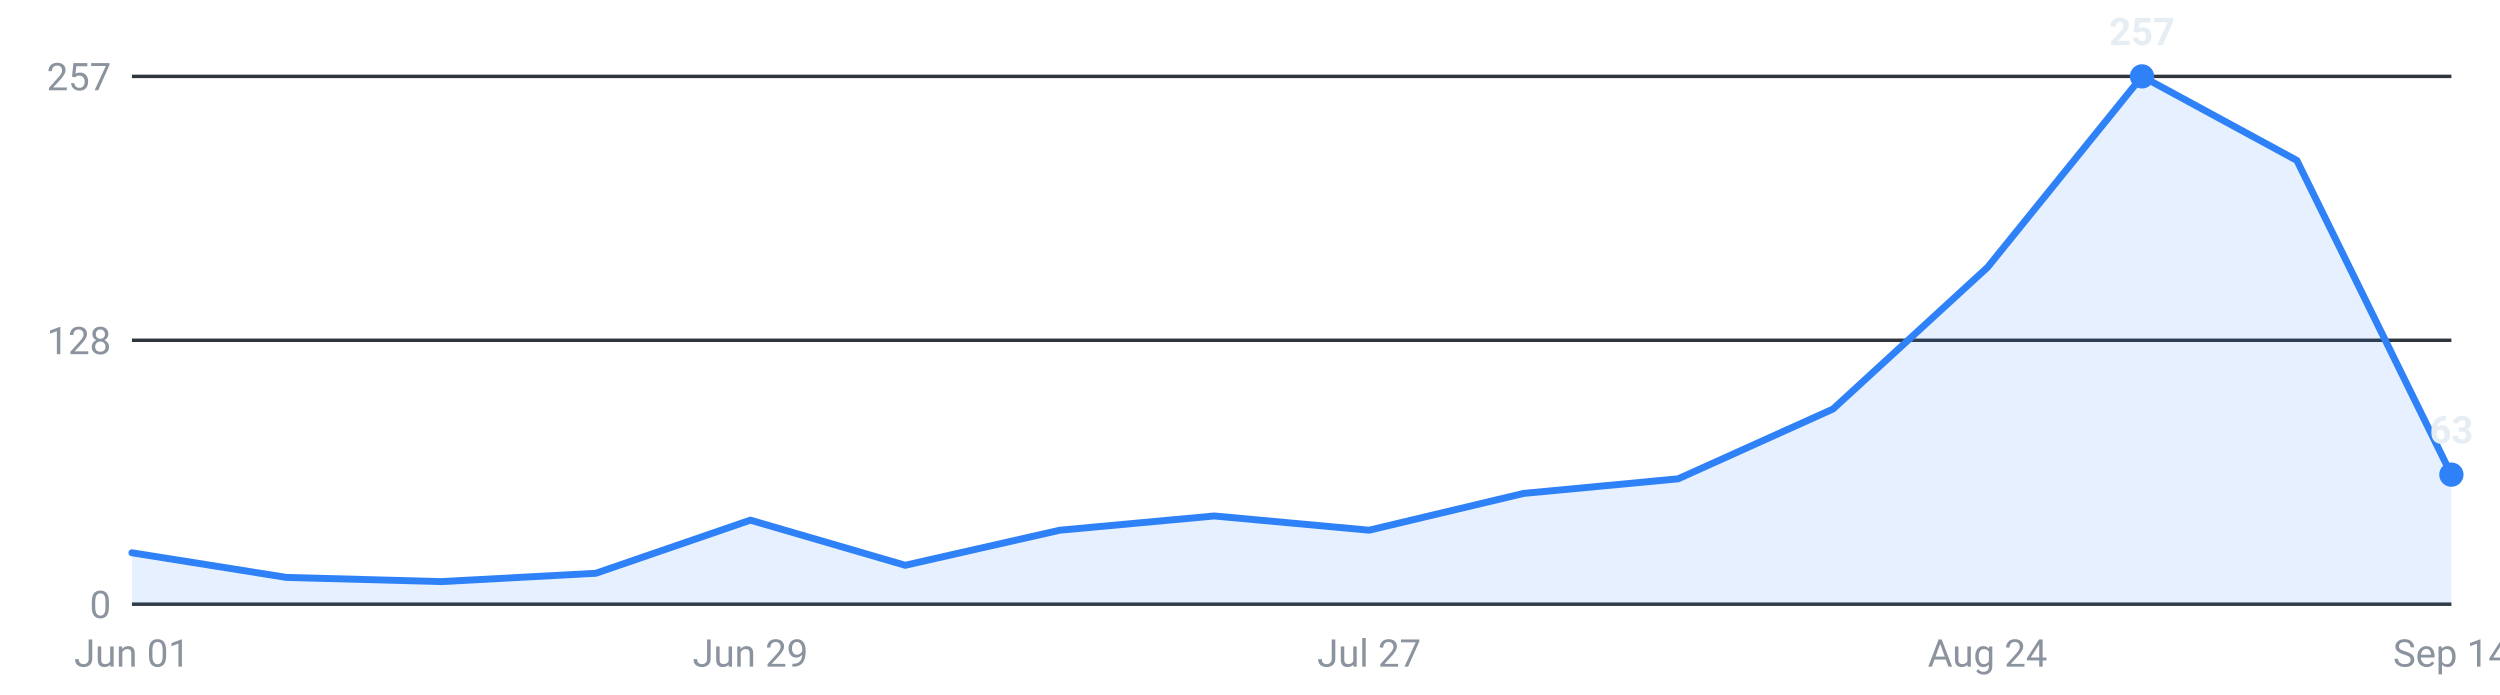
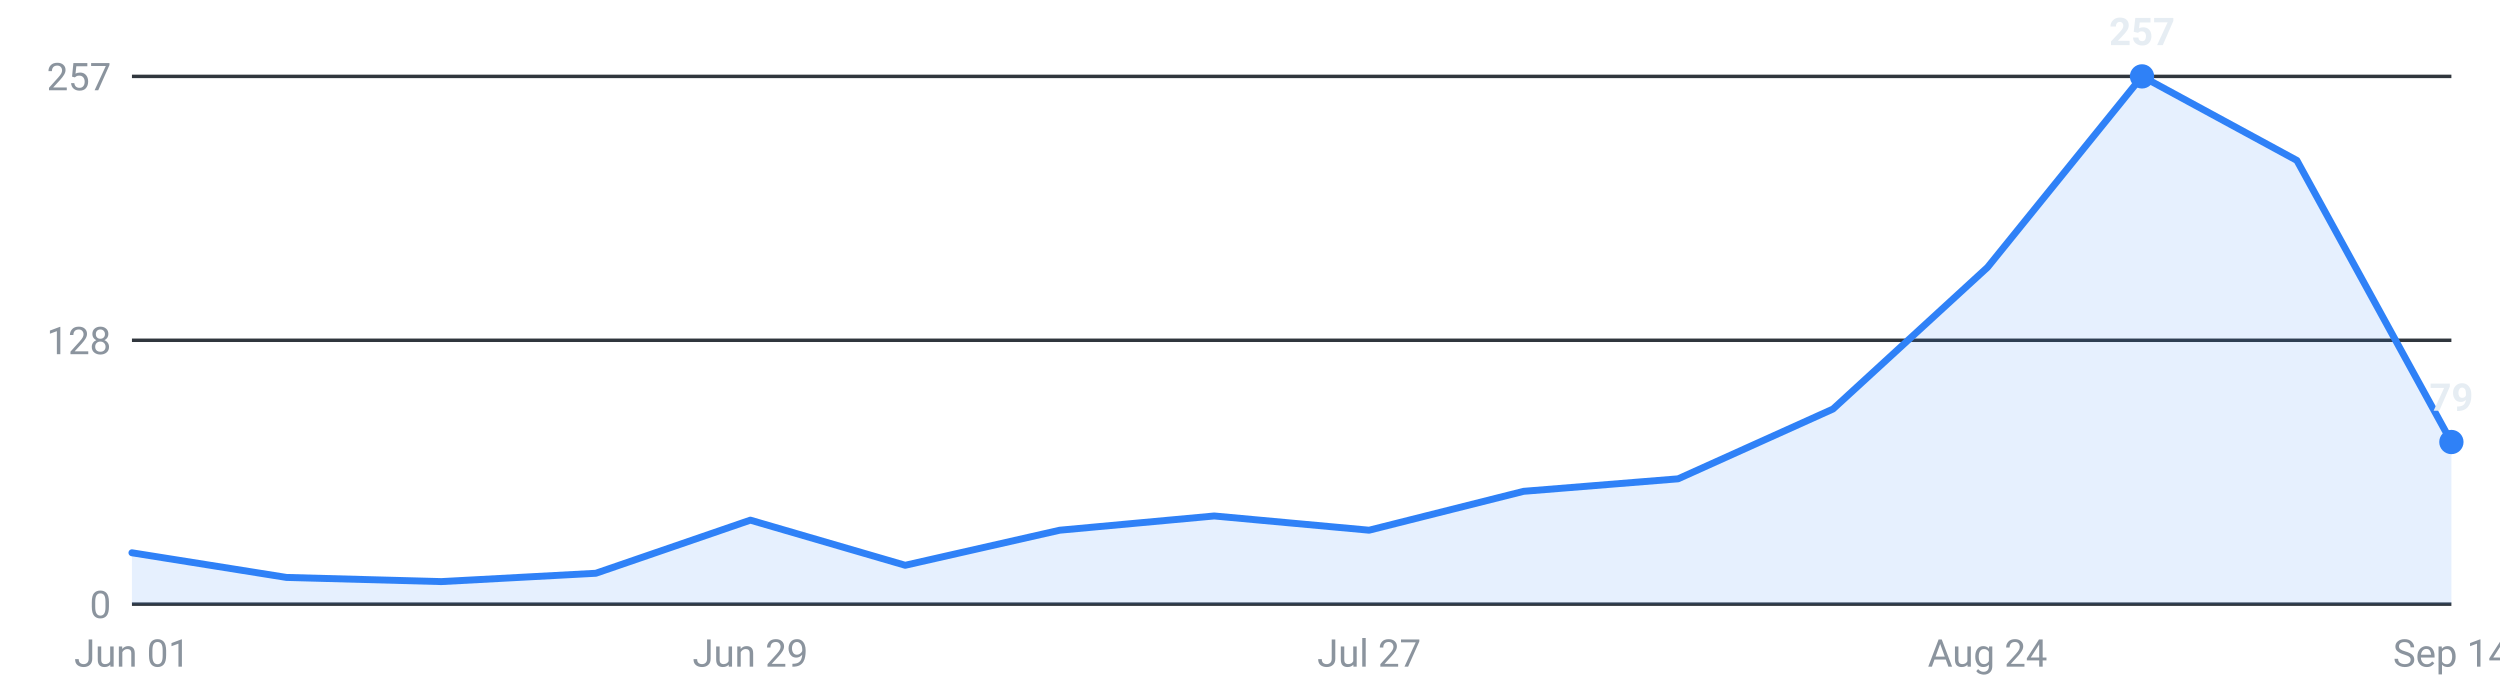
<svg xmlns="http://www.w3.org/2000/svg" viewBox="0 0 720 200" width="720" height="200" role="img" aria-label="Internships posted per week, last 16 weeks">
  <g font-family="-apple-system,Segoe UI,Roboto,sans-serif" font-size="11">
    <line x1="38" y1="174.0" x2="706" y2="174.0" stroke="#30363d" stroke-width="1" />
    <text x="32" y="178.0" text-anchor="end" fill="#8b949e">0</text>
    <line x1="38" y1="98.0" x2="706" y2="98.0" stroke="#30363d" stroke-width="1" />
    <text x="32" y="102.0" text-anchor="end" fill="#8b949e">128</text>
    <line x1="38" y1="22.0" x2="706" y2="22.0" stroke="#30363d" stroke-width="1" />
    <text x="32" y="26.0" text-anchor="end" fill="#8b949e">257</text>
-     <path d="M38.0,174 L38.0,159.2 L82.5,166.3 L127.1,167.5 L171.6,165.1 L216.1,149.8 L260.7,162.8 L305.2,152.7 L349.7,148.6 L394.3,152.7 L438.8,142.1 L483.3,137.9 L527.9,117.8 L572.4,77.0 L616.9,22.0 L661.5,46.2 L706.0,136.7 L706.0,174 Z" fill="#2f81f7" fill-opacity="0.12" />
-     <polyline points="38.0,159.2 82.5,166.3 127.1,167.5 171.6,165.1 216.1,149.8 260.7,162.8 305.2,152.7 349.7,148.6 394.3,152.7 438.8,142.1 483.3,137.9 527.9,117.8 572.4,77.0 616.9,22.0 661.5,46.2 706.0,136.7" fill="none" stroke="#2f81f7" stroke-width="2" stroke-linejoin="round" stroke-linecap="round" />
+     <path d="M38.0,174 L38.0,159.2 L82.5,166.3 L127.1,167.5 L171.6,165.1 L216.1,149.8 L260.7,162.8 L305.2,152.7 L349.7,148.6 L394.3,152.7 L438.8,141.5 L483.3,137.9 L527.9,117.8 L572.4,77.0 L616.9,22.0 L661.5,46.2 L706.0,127.3 L706.0,174 Z" fill="#2f81f7" fill-opacity="0.12" />
+     <polyline points="38.0,159.2 82.5,166.3 127.1,167.5 171.6,165.1 216.1,149.8 260.7,162.8 305.2,152.7 349.7,148.6 394.3,152.7 438.8,141.5 483.3,137.9 527.9,117.8 572.4,77.0 616.9,22.0 661.5,46.2 706.0,127.3" fill="none" stroke="#2f81f7" stroke-width="2" stroke-linejoin="round" stroke-linecap="round" />
    <circle cx="616.9" cy="22.0" r="3.5" fill="#2f81f7" />
    <text x="616.9" y="13.0" text-anchor="middle" fill="#e6edf3" font-weight="600">257</text>
-     <circle cx="706.0" cy="136.7" r="3.5" fill="#2f81f7" />
-     <text x="706.0" y="127.7" text-anchor="middle" fill="#e6edf3" font-weight="600">63</text>
+     <circle cx="706.0" cy="127.3" r="3.5" fill="#2f81f7" />
+     <text x="706.0" y="118.3" text-anchor="middle" fill="#e6edf3" font-weight="600">79</text>
    <text x="38.0" y="192" text-anchor="middle" fill="#8b949e">Jun 01</text>
    <text x="216.1" y="192" text-anchor="middle" fill="#8b949e">Jun 29</text>
    <text x="394.3" y="192" text-anchor="middle" fill="#8b949e">Jul 27</text>
    <text x="572.4" y="192" text-anchor="middle" fill="#8b949e">Aug 24</text>
    <text x="706.0" y="192" text-anchor="middle" fill="#8b949e">Sep 14</text>
  </g>
</svg>
